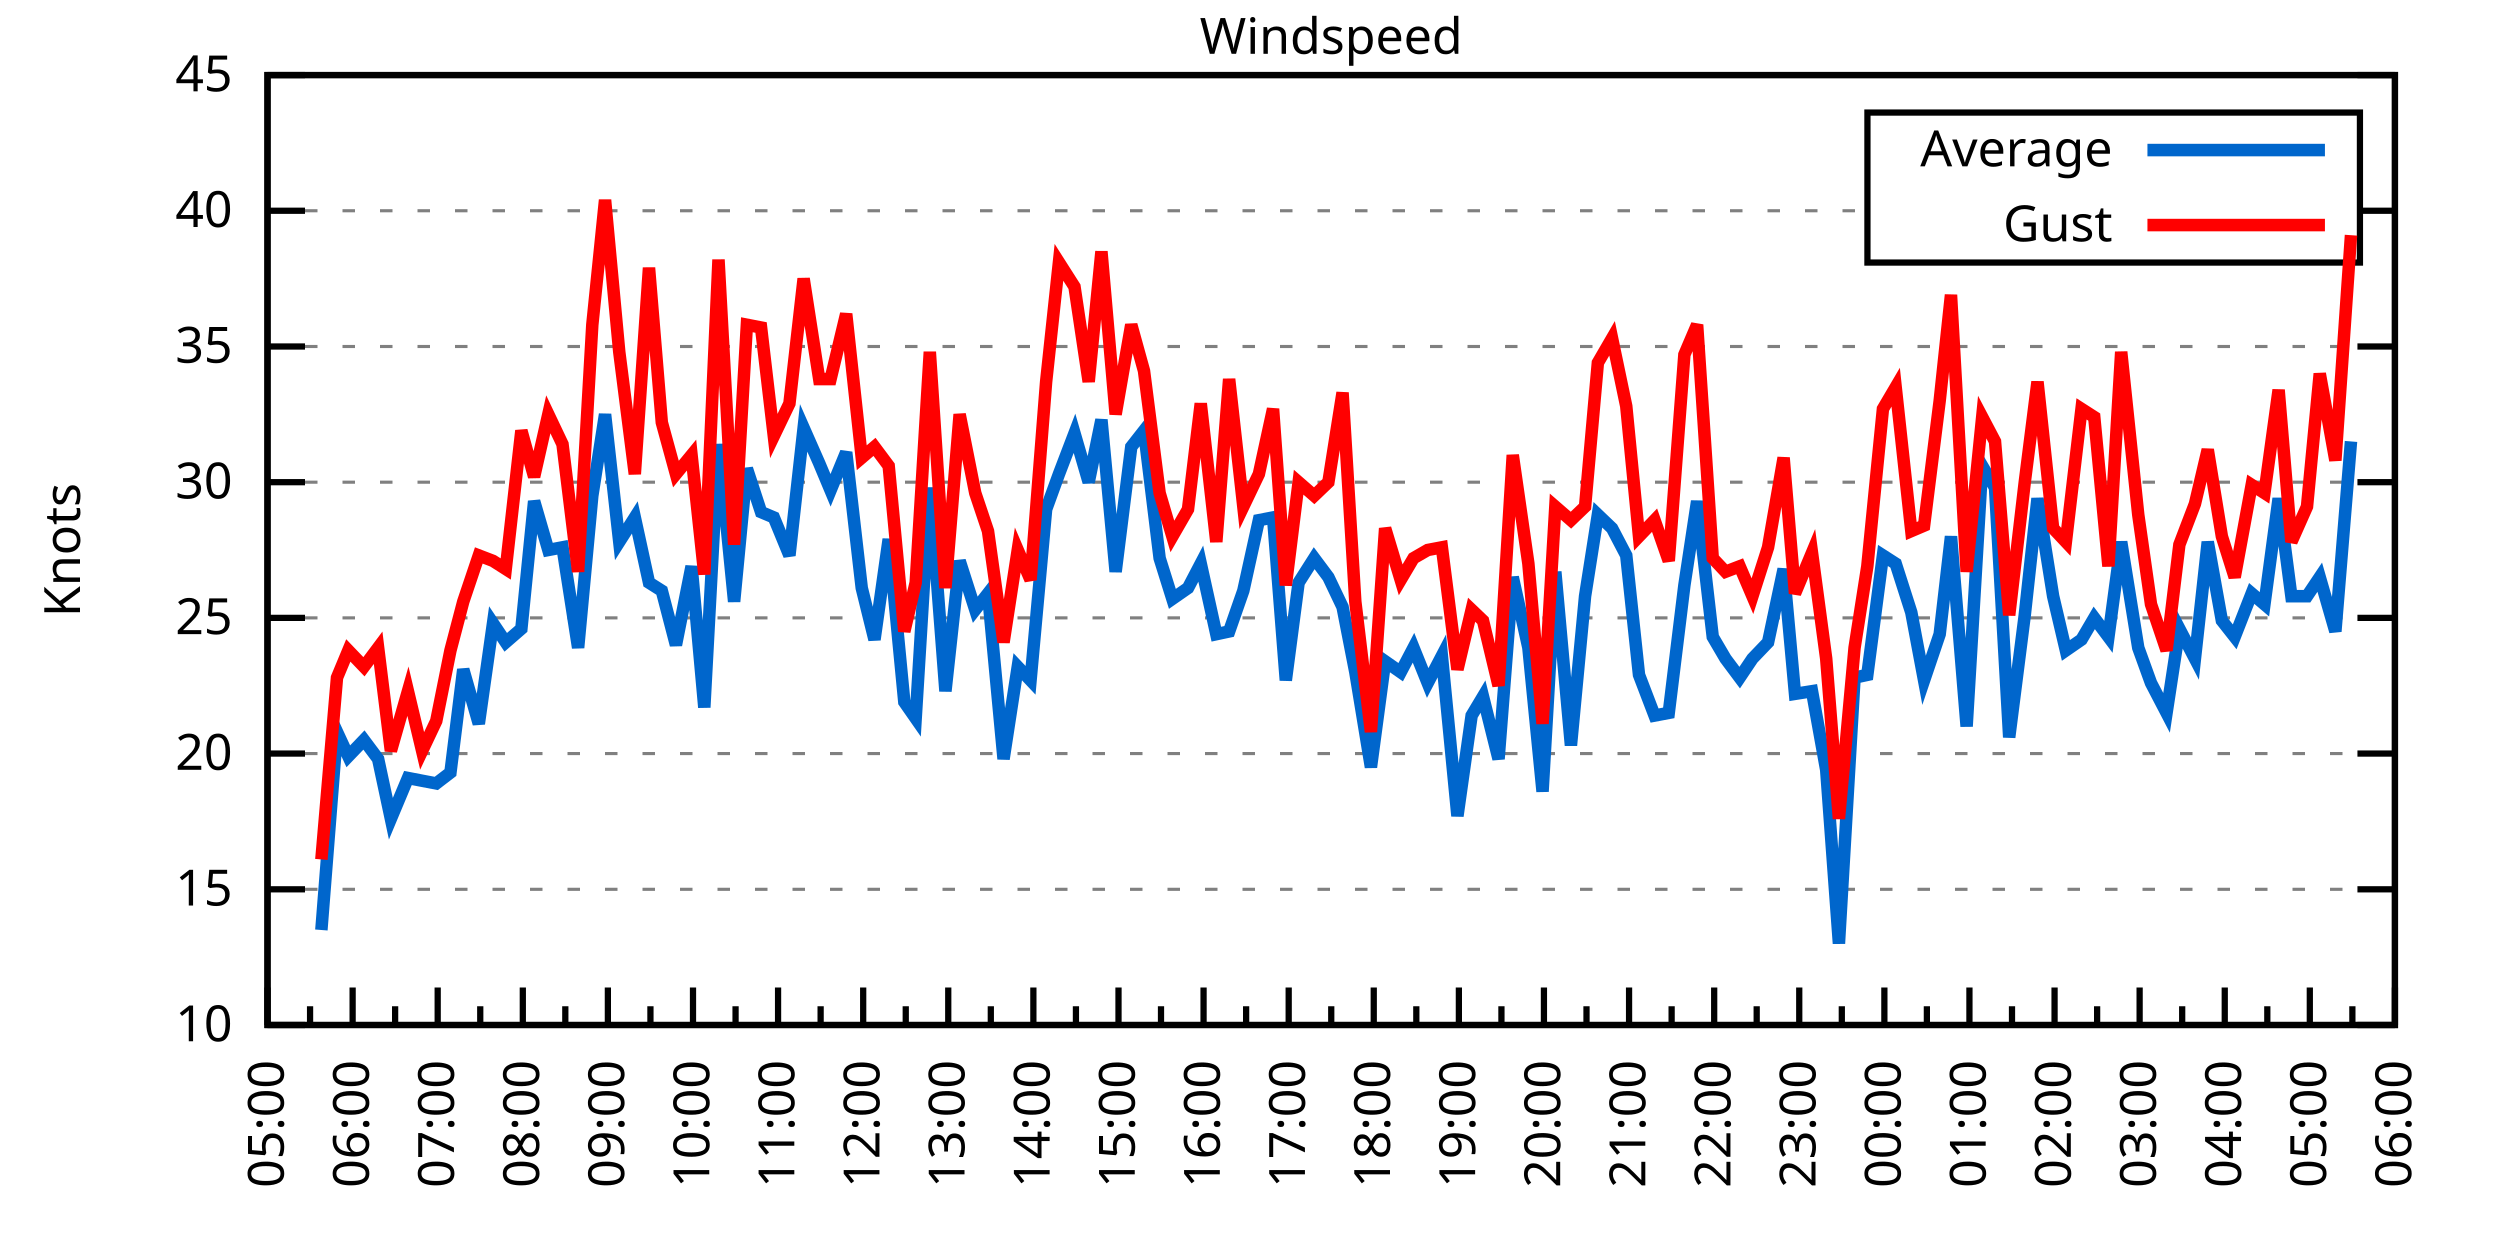
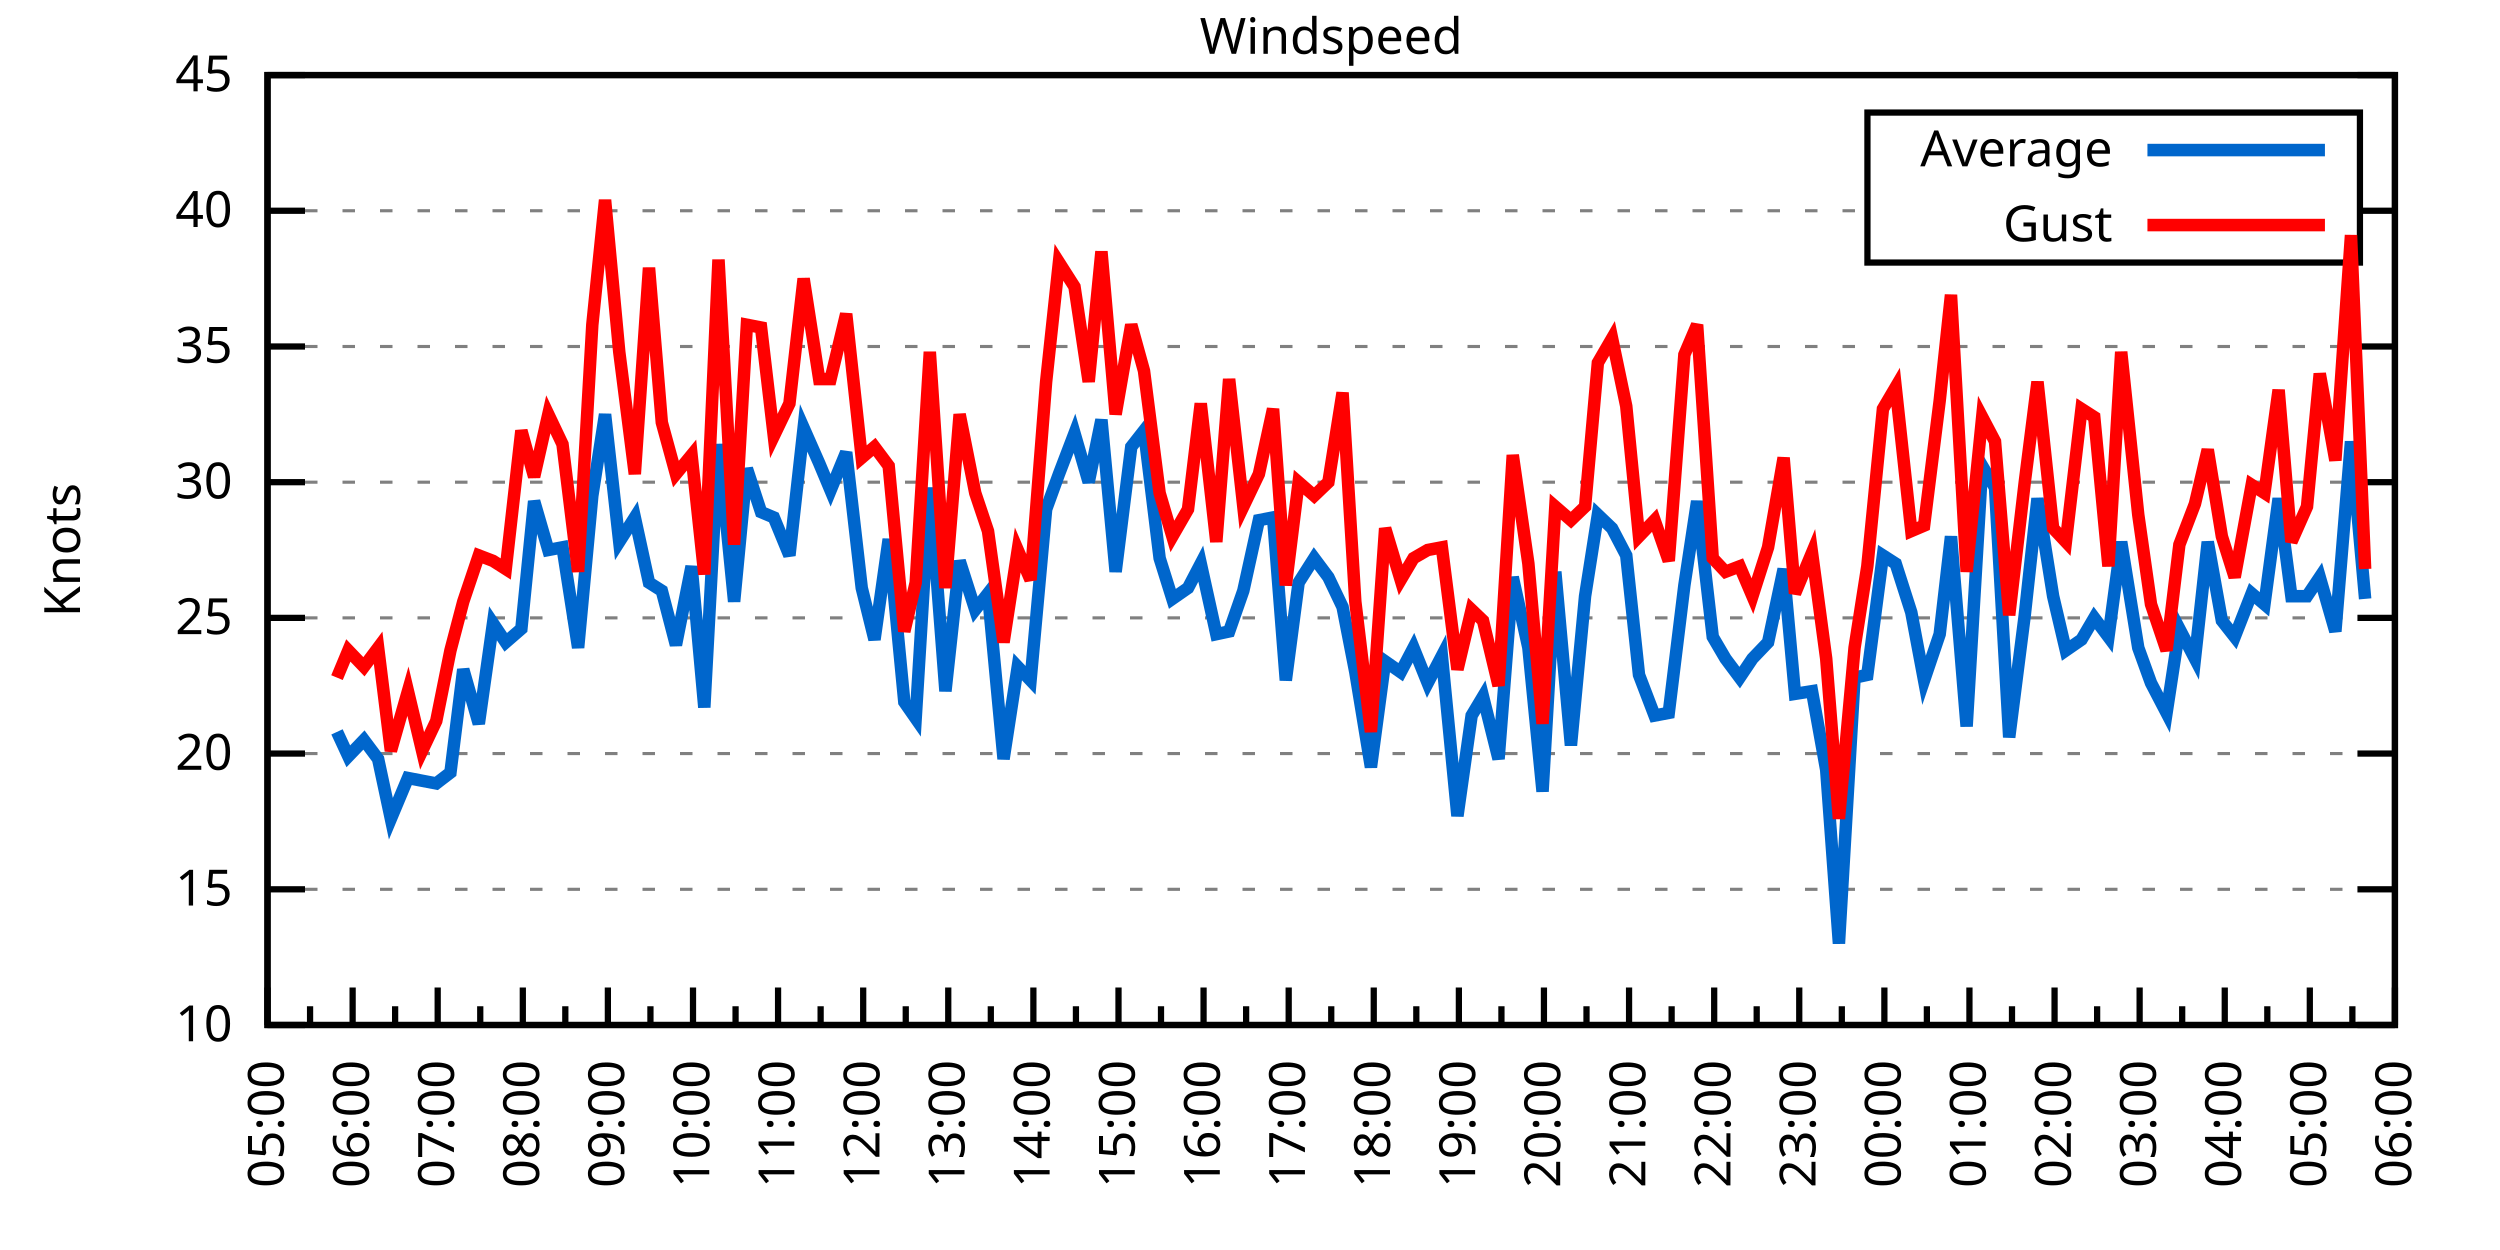
<svg xmlns="http://www.w3.org/2000/svg" xmlns:xlink="http://www.w3.org/1999/xlink" width="400" height="200" viewBox="0 0 400 200">
  <g id="gnuplot_canvas">
    <rect x="0" y="0" width="400" height="200" fill="none" />
    <defs>
      <circle id="gpDot" r="0.5" stroke-width="0.5" stroke="currentColor" />
      <path id="gpPt0" stroke-width="0.333" stroke="currentColor" d="M-1,0 h2 M0,-1 v2" />
      <path id="gpPt1" stroke-width="0.333" stroke="currentColor" d="M-1,-1 L1,1 M1,-1 L-1,1" />
      <path id="gpPt2" stroke-width="0.333" stroke="currentColor" d="M-1,0 L1,0 M0,-1 L0,1 M-1,-1 L1,1 M-1,1 L1,-1" />
      <rect id="gpPt3" stroke-width="0.333" stroke="currentColor" x="-1" y="-1" width="2" height="2" />
      <rect id="gpPt4" stroke-width="0.333" stroke="currentColor" fill="currentColor" x="-1" y="-1" width="2" height="2" />
      <circle id="gpPt5" stroke-width="0.333" stroke="currentColor" cx="0" cy="0" r="1" />
      <use xlink:href="#gpPt5" id="gpPt6" fill="currentColor" stroke="none" />
      <path id="gpPt7" stroke-width="0.333" stroke="currentColor" d="M0,-1.33 L-1.33,0.67 L1.33,0.67 z" />
      <use xlink:href="#gpPt7" id="gpPt8" fill="currentColor" stroke="none" />
      <use xlink:href="#gpPt7" id="gpPt9" stroke="currentColor" transform="rotate(180)" />
      <use xlink:href="#gpPt9" id="gpPt10" fill="currentColor" stroke="none" />
      <use xlink:href="#gpPt3" id="gpPt11" stroke="currentColor" transform="rotate(45)" />
      <use xlink:href="#gpPt11" id="gpPt12" fill="currentColor" stroke="none" />
      <path id="gpPt13" stroke-width="0.333" stroke="currentColor" d="M0,1.330 L1.265,0.411 L0.782,-1.067 L-0.782,-1.076 L-1.265,0.411 z" />
      <use xlink:href="#gpPt13" id="gpPt14" fill="currentColor" stroke="none" />
      <filter id="textbox" filterUnits="objectBoundingBox" x="0" y="0" height="1" width="1">
        <feFlood flood-color="white" flood-opacity="1" result="bgnd" />
        <feComposite in="SourceGraphic" in2="bgnd" operator="atop" />
      </filter>
      <filter id="greybox" filterUnits="objectBoundingBox" x="0" y="0" height="1" width="1">
        <feFlood flood-color="lightgrey" flood-opacity="1" result="grey" />
        <feComposite in="SourceGraphic" in2="grey" operator="atop" />
      </filter>
    </defs>
    <g fill="none" color="white" stroke="currentColor" stroke-width="1.00" stroke-linecap="butt" stroke-linejoin="miter">
</g>
    <g fill="none" color="black" stroke="currentColor" stroke-width="1.00" stroke-linecap="butt" stroke-linejoin="miter">
      <g stroke="none" shape-rendering="crispEdges">
        <polygon fill="rgb(255, 255, 255)" points="42.80,164.00 383.18,164.00 383.18,12.02 42.80,12.02 " />
      </g>
    </g>
    <g fill="none" color="black" stroke="currentColor" stroke-width="1.00" stroke-linecap="butt" stroke-linejoin="miter">
</g>
    <g fill="none" color="black" stroke="black" stroke-width="0.50" stroke-linecap="butt" stroke-linejoin="miter">
</g>
    <g fill="none" color="gray" stroke="currentColor" stroke-width="0.50" stroke-linecap="butt" stroke-linejoin="miter">
      <path stroke="gray" stroke-dasharray="2,4" class="gridline" d="M42.80,164.00 L383.19,164.00  " />
    </g>
    <g fill="none" color="gray" stroke="gray" stroke-width="1.00" stroke-linecap="butt" stroke-linejoin="miter">
</g>
    <g fill="none" color="black" stroke="currentColor" stroke-width="1.00" stroke-linecap="butt" stroke-linejoin="miter">
      <path stroke="black" d="M42.80,164.00 L48.80,164.00 M383.19,164.00 L377.19,164.00  " />
      <g transform="translate(37.20,166.60)" stroke="none" fill="black" font-family="Sans" font-size="8.00" text-anchor="end">
        <text>
          <tspan font-family="Sans"> 10</tspan>
        </text>
      </g>
    </g>
    <g fill="none" color="black" stroke="currentColor" stroke-width="1.00" stroke-linecap="butt" stroke-linejoin="miter">
</g>
    <g fill="none" color="black" stroke="black" stroke-width="0.50" stroke-linecap="butt" stroke-linejoin="miter">
</g>
    <g fill="none" color="gray" stroke="currentColor" stroke-width="0.50" stroke-linecap="butt" stroke-linejoin="miter">
      <path stroke="gray" stroke-dasharray="2,4" class="gridline" d="M42.80,142.29 L383.19,142.29  " />
    </g>
    <g fill="none" color="gray" stroke="gray" stroke-width="1.00" stroke-linecap="butt" stroke-linejoin="miter">
</g>
    <g fill="none" color="black" stroke="currentColor" stroke-width="1.00" stroke-linecap="butt" stroke-linejoin="miter">
      <path stroke="black" d="M42.80,142.29 L48.80,142.29 M383.19,142.29 L377.19,142.29  " />
      <g transform="translate(37.20,144.89)" stroke="none" fill="black" font-family="Sans" font-size="8.00" text-anchor="end">
        <text>
          <tspan font-family="Sans"> 15</tspan>
        </text>
      </g>
    </g>
    <g fill="none" color="black" stroke="currentColor" stroke-width="1.00" stroke-linecap="butt" stroke-linejoin="miter">
</g>
    <g fill="none" color="black" stroke="black" stroke-width="0.50" stroke-linecap="butt" stroke-linejoin="miter">
</g>
    <g fill="none" color="gray" stroke="currentColor" stroke-width="0.50" stroke-linecap="butt" stroke-linejoin="miter">
      <path stroke="gray" stroke-dasharray="2,4" class="gridline" d="M42.80,120.57 L383.19,120.57  " />
    </g>
    <g fill="none" color="gray" stroke="gray" stroke-width="1.00" stroke-linecap="butt" stroke-linejoin="miter">
</g>
    <g fill="none" color="black" stroke="currentColor" stroke-width="1.00" stroke-linecap="butt" stroke-linejoin="miter">
      <path stroke="black" d="M42.80,120.57 L48.80,120.57 M383.19,120.57 L377.19,120.57  " />
      <g transform="translate(37.20,123.17)" stroke="none" fill="black" font-family="Sans" font-size="8.00" text-anchor="end">
        <text>
          <tspan font-family="Sans"> 20</tspan>
        </text>
      </g>
    </g>
    <g fill="none" color="black" stroke="currentColor" stroke-width="1.00" stroke-linecap="butt" stroke-linejoin="miter">
</g>
    <g fill="none" color="black" stroke="black" stroke-width="0.50" stroke-linecap="butt" stroke-linejoin="miter">
</g>
    <g fill="none" color="gray" stroke="currentColor" stroke-width="0.50" stroke-linecap="butt" stroke-linejoin="miter">
      <path stroke="gray" stroke-dasharray="2,4" class="gridline" d="M42.80,98.86 L383.19,98.86  " />
    </g>
    <g fill="none" color="gray" stroke="gray" stroke-width="1.00" stroke-linecap="butt" stroke-linejoin="miter">
</g>
    <g fill="none" color="black" stroke="currentColor" stroke-width="1.00" stroke-linecap="butt" stroke-linejoin="miter">
      <path stroke="black" d="M42.80,98.86 L48.80,98.86 M383.19,98.86 L377.19,98.86  " />
      <g transform="translate(37.20,101.46)" stroke="none" fill="black" font-family="Sans" font-size="8.00" text-anchor="end">
        <text>
          <tspan font-family="Sans"> 25</tspan>
        </text>
      </g>
    </g>
    <g fill="none" color="black" stroke="currentColor" stroke-width="1.00" stroke-linecap="butt" stroke-linejoin="miter">
</g>
    <g fill="none" color="black" stroke="black" stroke-width="0.50" stroke-linecap="butt" stroke-linejoin="miter">
</g>
    <g fill="none" color="gray" stroke="currentColor" stroke-width="0.50" stroke-linecap="butt" stroke-linejoin="miter">
      <path stroke="gray" stroke-dasharray="2,4" class="gridline" d="M42.80,77.15 L383.19,77.15  " />
    </g>
    <g fill="none" color="gray" stroke="gray" stroke-width="1.00" stroke-linecap="butt" stroke-linejoin="miter">
</g>
    <g fill="none" color="black" stroke="currentColor" stroke-width="1.00" stroke-linecap="butt" stroke-linejoin="miter">
      <path stroke="black" d="M42.80,77.15 L48.80,77.15 M383.19,77.15 L377.19,77.15  " />
      <g transform="translate(37.20,79.75)" stroke="none" fill="black" font-family="Sans" font-size="8.00" text-anchor="end">
        <text>
          <tspan font-family="Sans"> 30</tspan>
        </text>
      </g>
    </g>
    <g fill="none" color="black" stroke="currentColor" stroke-width="1.00" stroke-linecap="butt" stroke-linejoin="miter">
</g>
    <g fill="none" color="black" stroke="black" stroke-width="0.50" stroke-linecap="butt" stroke-linejoin="miter">
</g>
    <g fill="none" color="gray" stroke="currentColor" stroke-width="0.50" stroke-linecap="butt" stroke-linejoin="miter">
      <path stroke="gray" stroke-dasharray="2,4" class="gridline" d="M42.80,55.44 L383.19,55.44  " />
    </g>
    <g fill="none" color="gray" stroke="gray" stroke-width="1.00" stroke-linecap="butt" stroke-linejoin="miter">
</g>
    <g fill="none" color="black" stroke="currentColor" stroke-width="1.00" stroke-linecap="butt" stroke-linejoin="miter">
      <path stroke="black" d="M42.80,55.44 L48.80,55.44 M383.19,55.44 L377.19,55.44  " />
      <g transform="translate(37.20,58.04)" stroke="none" fill="black" font-family="Sans" font-size="8.00" text-anchor="end">
        <text>
          <tspan font-family="Sans"> 35</tspan>
        </text>
      </g>
    </g>
    <g fill="none" color="black" stroke="currentColor" stroke-width="1.00" stroke-linecap="butt" stroke-linejoin="miter">
</g>
    <g fill="none" color="black" stroke="black" stroke-width="0.50" stroke-linecap="butt" stroke-linejoin="miter">
</g>
    <g fill="none" color="gray" stroke="currentColor" stroke-width="0.50" stroke-linecap="butt" stroke-linejoin="miter">
      <path stroke="gray" stroke-dasharray="2,4" class="gridline" d="M42.80,33.72 L298.79,33.72 M377.59,33.72 L383.19,33.72  " />
    </g>
    <g fill="none" color="gray" stroke="gray" stroke-width="1.00" stroke-linecap="butt" stroke-linejoin="miter">
</g>
    <g fill="none" color="black" stroke="currentColor" stroke-width="1.00" stroke-linecap="butt" stroke-linejoin="miter">
      <path stroke="black" d="M42.80,33.72 L48.80,33.72 M383.19,33.72 L377.19,33.72  " />
      <g transform="translate(37.20,36.32)" stroke="none" fill="black" font-family="Sans" font-size="8.00" text-anchor="end">
        <text>
          <tspan font-family="Sans"> 40</tspan>
        </text>
      </g>
    </g>
    <g fill="none" color="black" stroke="currentColor" stroke-width="1.00" stroke-linecap="butt" stroke-linejoin="miter">
</g>
    <g fill="none" color="black" stroke="black" stroke-width="0.50" stroke-linecap="butt" stroke-linejoin="miter">
</g>
    <g fill="none" color="gray" stroke="currentColor" stroke-width="0.50" stroke-linecap="butt" stroke-linejoin="miter">
      <path stroke="gray" stroke-dasharray="2,4" class="gridline" d="M42.80,12.01 L383.19,12.01  " />
    </g>
    <g fill="none" color="gray" stroke="gray" stroke-width="1.00" stroke-linecap="butt" stroke-linejoin="miter">
</g>
    <g fill="none" color="black" stroke="currentColor" stroke-width="1.00" stroke-linecap="butt" stroke-linejoin="miter">
      <path stroke="black" d="M42.80,12.01 L48.80,12.01 M383.19,12.01 L377.19,12.01  " />
      <g transform="translate(37.20,14.61)" stroke="none" fill="black" font-family="Sans" font-size="8.00" text-anchor="end">
        <text>
          <tspan font-family="Sans"> 45</tspan>
        </text>
      </g>
    </g>
    <g fill="none" color="black" stroke="currentColor" stroke-width="1.00" stroke-linecap="butt" stroke-linejoin="miter">
      <path stroke="black" d="M42.80,164.00 L42.80,158.00  " />
      <g transform="translate(45.40,169.60) rotate(270)" stroke="none" fill="black" font-family="Sans" font-size="8.00" text-anchor="end">
        <text>
          <tspan font-family="Sans">05:00</tspan>
        </text>
      </g>
    </g>
    <g fill="none" color="black" stroke="currentColor" stroke-width="1.00" stroke-linecap="butt" stroke-linejoin="miter">
      <path stroke="black" d="M49.61,164.00 L49.61,161.00 M56.42,164.00 L56.42,158.00  " />
      <g transform="translate(59.02,169.60) rotate(270)" stroke="none" fill="black" font-family="Sans" font-size="8.00" text-anchor="end">
        <text>
          <tspan font-family="Sans">06:00</tspan>
        </text>
      </g>
    </g>
    <g fill="none" color="black" stroke="currentColor" stroke-width="1.00" stroke-linecap="butt" stroke-linejoin="miter">
      <path stroke="black" d="M63.22,164.00 L63.22,161.00 M70.03,164.00 L70.03,158.00  " />
      <g transform="translate(72.63,169.60) rotate(270)" stroke="none" fill="black" font-family="Sans" font-size="8.00" text-anchor="end">
        <text>
          <tspan font-family="Sans">07:00</tspan>
        </text>
      </g>
    </g>
    <g fill="none" color="black" stroke="currentColor" stroke-width="1.00" stroke-linecap="butt" stroke-linejoin="miter">
      <path stroke="black" d="M76.84,164.00 L76.84,161.00 M83.65,164.00 L83.65,158.00  " />
      <g transform="translate(86.25,169.60) rotate(270)" stroke="none" fill="black" font-family="Sans" font-size="8.00" text-anchor="end">
        <text>
          <tspan font-family="Sans">08:00</tspan>
        </text>
      </g>
    </g>
    <g fill="none" color="black" stroke="currentColor" stroke-width="1.00" stroke-linecap="butt" stroke-linejoin="miter">
      <path stroke="black" d="M90.45,164.00 L90.45,161.00 M97.26,164.00 L97.26,158.00  " />
      <g transform="translate(99.86,169.60) rotate(270)" stroke="none" fill="black" font-family="Sans" font-size="8.00" text-anchor="end">
        <text>
          <tspan font-family="Sans">09:00</tspan>
        </text>
      </g>
    </g>
    <g fill="none" color="black" stroke="currentColor" stroke-width="1.00" stroke-linecap="butt" stroke-linejoin="miter">
      <path stroke="black" d="M104.07,164.00 L104.07,161.00 M110.88,164.00 L110.88,158.00  " />
      <g transform="translate(113.48,169.60) rotate(270)" stroke="none" fill="black" font-family="Sans" font-size="8.00" text-anchor="end">
        <text>
          <tspan font-family="Sans">10:00</tspan>
        </text>
      </g>
    </g>
    <g fill="none" color="black" stroke="currentColor" stroke-width="1.00" stroke-linecap="butt" stroke-linejoin="miter">
      <path stroke="black" d="M117.69,164.00 L117.69,161.00 M124.49,164.00 L124.49,158.00  " />
      <g transform="translate(127.09,169.60) rotate(270)" stroke="none" fill="black" font-family="Sans" font-size="8.00" text-anchor="end">
        <text>
          <tspan font-family="Sans">11:00</tspan>
        </text>
      </g>
    </g>
    <g fill="none" color="black" stroke="currentColor" stroke-width="1.00" stroke-linecap="butt" stroke-linejoin="miter">
      <path stroke="black" d="M131.30,164.00 L131.30,161.00 M138.11,164.00 L138.11,158.00  " />
      <g transform="translate(140.71,169.60) rotate(270)" stroke="none" fill="black" font-family="Sans" font-size="8.00" text-anchor="end">
        <text>
          <tspan font-family="Sans">12:00</tspan>
        </text>
      </g>
    </g>
    <g fill="none" color="black" stroke="currentColor" stroke-width="1.00" stroke-linecap="butt" stroke-linejoin="miter">
      <path stroke="black" d="M144.92,164.00 L144.92,161.00 M151.72,164.00 L151.72,158.00  " />
      <g transform="translate(154.32,169.60) rotate(270)" stroke="none" fill="black" font-family="Sans" font-size="8.00" text-anchor="end">
        <text>
          <tspan font-family="Sans">13:00</tspan>
        </text>
      </g>
    </g>
    <g fill="none" color="black" stroke="currentColor" stroke-width="1.00" stroke-linecap="butt" stroke-linejoin="miter">
      <path stroke="black" d="M158.53,164.00 L158.53,161.00 M165.34,164.00 L165.34,158.00  " />
      <g transform="translate(167.94,169.60) rotate(270)" stroke="none" fill="black" font-family="Sans" font-size="8.00" text-anchor="end">
        <text>
          <tspan font-family="Sans">14:00</tspan>
        </text>
      </g>
    </g>
    <g fill="none" color="black" stroke="currentColor" stroke-width="1.00" stroke-linecap="butt" stroke-linejoin="miter">
      <path stroke="black" d="M172.15,164.00 L172.15,161.00 M178.96,164.00 L178.96,158.00  " />
      <g transform="translate(181.56,169.60) rotate(270)" stroke="none" fill="black" font-family="Sans" font-size="8.00" text-anchor="end">
        <text>
          <tspan font-family="Sans">15:00</tspan>
        </text>
      </g>
    </g>
    <g fill="none" color="black" stroke="currentColor" stroke-width="1.00" stroke-linecap="butt" stroke-linejoin="miter">
      <path stroke="black" d="M185.76,164.00 L185.76,161.00 M192.57,164.00 L192.57,158.00  " />
      <g transform="translate(195.17,169.60) rotate(270)" stroke="none" fill="black" font-family="Sans" font-size="8.00" text-anchor="end">
        <text>
          <tspan font-family="Sans">16:00</tspan>
        </text>
      </g>
    </g>
    <g fill="none" color="black" stroke="currentColor" stroke-width="1.00" stroke-linecap="butt" stroke-linejoin="miter">
      <path stroke="black" d="M199.38,164.00 L199.38,161.00 M206.19,164.00 L206.19,158.00  " />
      <g transform="translate(208.79,169.60) rotate(270)" stroke="none" fill="black" font-family="Sans" font-size="8.00" text-anchor="end">
        <text>
          <tspan font-family="Sans">17:00</tspan>
        </text>
      </g>
    </g>
    <g fill="none" color="black" stroke="currentColor" stroke-width="1.00" stroke-linecap="butt" stroke-linejoin="miter">
      <path stroke="black" d="M213.00,164.00 L213.00,161.00 M219.80,164.00 L219.80,158.00  " />
      <g transform="translate(222.40,169.60) rotate(270)" stroke="none" fill="black" font-family="Sans" font-size="8.00" text-anchor="end">
        <text>
          <tspan font-family="Sans">18:00</tspan>
        </text>
      </g>
    </g>
    <g fill="none" color="black" stroke="currentColor" stroke-width="1.00" stroke-linecap="butt" stroke-linejoin="miter">
      <path stroke="black" d="M226.61,164.00 L226.61,161.00 M233.42,164.00 L233.42,158.00  " />
      <g transform="translate(236.02,169.60) rotate(270)" stroke="none" fill="black" font-family="Sans" font-size="8.00" text-anchor="end">
        <text>
          <tspan font-family="Sans">19:00</tspan>
        </text>
      </g>
    </g>
    <g fill="none" color="black" stroke="currentColor" stroke-width="1.00" stroke-linecap="butt" stroke-linejoin="miter">
      <path stroke="black" d="M240.23,164.00 L240.23,161.00 M247.03,164.00 L247.03,158.00  " />
      <g transform="translate(249.63,169.60) rotate(270)" stroke="none" fill="black" font-family="Sans" font-size="8.00" text-anchor="end">
        <text>
          <tspan font-family="Sans">20:00</tspan>
        </text>
      </g>
    </g>
    <g fill="none" color="black" stroke="currentColor" stroke-width="1.00" stroke-linecap="butt" stroke-linejoin="miter">
      <path stroke="black" d="M253.84,164.00 L253.84,161.00 M260.65,164.00 L260.65,158.00  " />
      <g transform="translate(263.25,169.60) rotate(270)" stroke="none" fill="black" font-family="Sans" font-size="8.00" text-anchor="end">
        <text>
          <tspan font-family="Sans">21:00</tspan>
        </text>
      </g>
    </g>
    <g fill="none" color="black" stroke="currentColor" stroke-width="1.00" stroke-linecap="butt" stroke-linejoin="miter">
      <path stroke="black" d="M267.46,164.00 L267.46,161.00 M274.27,164.00 L274.27,158.00  " />
      <g transform="translate(276.87,169.60) rotate(270)" stroke="none" fill="black" font-family="Sans" font-size="8.00" text-anchor="end">
        <text>
          <tspan font-family="Sans">22:00</tspan>
        </text>
      </g>
    </g>
    <g fill="none" color="black" stroke="currentColor" stroke-width="1.00" stroke-linecap="butt" stroke-linejoin="miter">
      <path stroke="black" d="M281.07,164.00 L281.07,161.00 M287.88,164.00 L287.88,158.00  " />
      <g transform="translate(290.48,169.60) rotate(270)" stroke="none" fill="black" font-family="Sans" font-size="8.00" text-anchor="end">
        <text>
          <tspan font-family="Sans">23:00</tspan>
        </text>
      </g>
    </g>
    <g fill="none" color="black" stroke="currentColor" stroke-width="1.00" stroke-linecap="butt" stroke-linejoin="miter">
      <path stroke="black" d="M294.69,164.00 L294.69,161.00 M301.50,164.00 L301.50,158.00  " />
      <g transform="translate(304.10,169.60) rotate(270)" stroke="none" fill="black" font-family="Sans" font-size="8.00" text-anchor="end">
        <text>
          <tspan font-family="Sans">00:00</tspan>
        </text>
      </g>
    </g>
    <g fill="none" color="black" stroke="currentColor" stroke-width="1.00" stroke-linecap="butt" stroke-linejoin="miter">
      <path stroke="black" d="M308.30,164.00 L308.30,161.00 M315.11,164.00 L315.11,158.00  " />
      <g transform="translate(317.71,169.60) rotate(270)" stroke="none" fill="black" font-family="Sans" font-size="8.00" text-anchor="end">
        <text>
          <tspan font-family="Sans">01:00</tspan>
        </text>
      </g>
    </g>
    <g fill="none" color="black" stroke="currentColor" stroke-width="1.00" stroke-linecap="butt" stroke-linejoin="miter">
      <path stroke="black" d="M321.92,164.00 L321.92,161.00 M328.73,164.00 L328.73,158.00  " />
      <g transform="translate(331.33,169.60) rotate(270)" stroke="none" fill="black" font-family="Sans" font-size="8.00" text-anchor="end">
        <text>
          <tspan font-family="Sans">02:00</tspan>
        </text>
      </g>
    </g>
    <g fill="none" color="black" stroke="currentColor" stroke-width="1.00" stroke-linecap="butt" stroke-linejoin="miter">
      <path stroke="black" d="M335.54,164.00 L335.54,161.00 M342.34,164.00 L342.34,158.00  " />
      <g transform="translate(344.94,169.60) rotate(270)" stroke="none" fill="black" font-family="Sans" font-size="8.00" text-anchor="end">
        <text>
          <tspan font-family="Sans">03:00</tspan>
        </text>
      </g>
    </g>
    <g fill="none" color="black" stroke="currentColor" stroke-width="1.00" stroke-linecap="butt" stroke-linejoin="miter">
      <path stroke="black" d="M349.15,164.00 L349.15,161.00 M355.96,164.00 L355.96,158.00  " />
      <g transform="translate(358.56,169.60) rotate(270)" stroke="none" fill="black" font-family="Sans" font-size="8.00" text-anchor="end">
        <text>
          <tspan font-family="Sans">04:00</tspan>
        </text>
      </g>
    </g>
    <g fill="none" color="black" stroke="currentColor" stroke-width="1.00" stroke-linecap="butt" stroke-linejoin="miter">
      <path stroke="black" d="M362.77,164.00 L362.77,161.00 M369.57,164.00 L369.57,158.00  " />
      <g transform="translate(372.17,169.60) rotate(270)" stroke="none" fill="black" font-family="Sans" font-size="8.00" text-anchor="end">
        <text>
          <tspan font-family="Sans">05:00</tspan>
        </text>
      </g>
    </g>
    <g fill="none" color="black" stroke="currentColor" stroke-width="1.00" stroke-linecap="butt" stroke-linejoin="miter">
      <path stroke="black" d="M376.38,164.00 L376.38,161.00 M383.19,164.00 L383.19,158.00  " />
      <g transform="translate(385.79,169.60) rotate(270)" stroke="none" fill="black" font-family="Sans" font-size="8.00" text-anchor="end">
        <text>
          <tspan font-family="Sans">06:00</tspan>
        </text>
      </g>
    </g>
    <g fill="none" color="black" stroke="currentColor" stroke-width="1.00" stroke-linecap="butt" stroke-linejoin="miter">
</g>
    <g fill="none" color="black" stroke="currentColor" stroke-width="1.00" stroke-linecap="butt" stroke-linejoin="miter">
      <path stroke="black" d="M42.80,12.01 L42.80,164.00 L383.19,164.00 L383.19,12.01 L42.80,12.01 Z  " />
    </g>
    <g fill="none" color="black" stroke="currentColor" stroke-width="1.00" stroke-linecap="butt" stroke-linejoin="miter">
      <g transform="translate(12.80,88.01) rotate(270)" stroke="none" fill="black" font-family="Sans" font-size="8.00" text-anchor="middle">
        <text>
          <tspan font-family="Sans">Knots</tspan>
        </text>
      </g>
    </g>
    <g fill="none" color="black" stroke="currentColor" stroke-width="1.00" stroke-linecap="butt" stroke-linejoin="miter">
</g>
    <g fill="none" color="black" stroke="currentColor" stroke-width="1.00" stroke-linecap="butt" stroke-linejoin="miter">
      <path stroke="black" d="M298.79,42.01 L298.79,18.01 L377.59,18.01 L377.59,42.01 L298.79,42.01 Z  " />
    </g>
    <g id="Windspeed_plot_1">
      <g fill="none" color="white" stroke="black" stroke-width="2.00" stroke-linecap="butt" stroke-linejoin="miter">
</g>
      <g fill="none" color="black" stroke="currentColor" stroke-width="2.00" stroke-linecap="butt" stroke-linejoin="miter">
        <g transform="translate(337.99,26.61)" stroke="none" fill="black" font-family="Sans" font-size="8.00" text-anchor="end">
          <text>
            <tspan font-family="Sans">Average</tspan>
          </text>
        </g>
      </g>
      <g fill="none" color="black" stroke="currentColor" stroke-width="2.00" stroke-linecap="butt" stroke-linejoin="miter">
-         <path stroke="rgb(  0, 102, 204)" d="M343.59,24.01 L371.99,24.01 M51.42,148.80 L53.92,117.10 L55.73,121.01 L58.23,118.40 L60.50,121.44 L62.54,131.00   L65.27,124.48 L67.54,124.92 L69.80,125.35 L72.07,123.61 L74.12,107.11 L76.61,115.80 L78.88,99.73 L80.92,102.77   L83.42,100.60 L85.46,80.19 L87.73,88.00 L90.00,87.57 L92.50,103.64 L94.77,79.32 L96.81,66.29 L99.08,86.70   L101.57,82.79 L103.84,93.22 L105.89,94.52 L108.15,103.20 L110.65,90.61 L112.69,113.19 L114.96,71.07 L117.46,96.26   L119.50,74.98 L121.77,81.93 L123.81,82.79 L126.31,88.87 L128.58,68.46 L131.07,74.11 L132.89,78.45 L135.39,72.37   L137.88,94.08 L139.92,102.34 L142.19,86.27 L144.69,112.32 L146.51,114.93 L148.77,78.02 L151.27,110.59 L153.54,89.74   L156.04,97.56 L158.08,94.95 L160.57,121.44 L162.84,106.68 L164.89,108.85 L167.38,81.49 L169.43,75.85 L171.92,69.33   L174.19,77.15 L176.23,67.16 L178.50,91.48 L181.00,71.50 L183.04,68.90 L185.54,89.31 L187.58,95.82 L190.08,94.08   L192.12,90.18 L194.61,101.47 L196.66,101.03 L198.93,94.52 L201.42,83.23 L203.69,82.79 L205.73,108.85 L207.78,93.22   L210.27,89.31 L212.54,92.35 L214.81,97.12 L216.85,107.55 L219.35,122.75 L221.62,105.81 L224.11,107.55 L226.16,103.64   L228.43,109.28 L230.70,104.94 L233.19,130.56 L235.46,114.49 L237.28,111.45 L239.77,121.44 L242.04,92.35 L244.54,103.64   L246.81,126.65 L248.85,91.48 L251.35,119.27 L253.61,95.39 L255.66,82.36 L257.93,84.53 L260.20,88.87 L262.24,107.98   L264.73,114.49 L267.00,114.06 L269.50,93.65 L271.54,80.19 L274.04,101.90 L276.08,105.38 L278.35,108.42 L280.39,105.38   L282.89,102.77 L285.38,91.04 L287.20,111.02 L289.92,110.59 L292.19,123.18 L294.23,150.97 L296.73,108.42 L298.77,107.98   L301.27,88.87 L303.31,90.18 L305.81,97.99 L307.85,108.85 L310.35,101.47 L312.16,85.83 L314.66,116.23 L317.15,74.54   L319.20,78.02 L321.47,117.97 L323.96,98.43 L326.00,79.75 L328.50,95.39 L330.54,104.07 L333.04,102.34 L335.08,98.86   L337.35,101.90 L339.39,86.70 L342.12,103.64 L344.16,109.28 L346.65,114.06 L348.70,100.60 L351.19,105.38 L353.24,86.70   L355.50,99.30 L357.55,101.90 L360.27,94.95 L362.31,96.69 L364.58,79.75 L366.62,95.39 L369.12,95.39 L371.16,92.35   L373.66,101.03 L376.16,70.63  " />
+         <path stroke="rgb(  0, 102, 204)" d="M343.59,24.01 L371.99,24.01 M53.92,117.10 L55.73,121.01 L58.23,118.40 L60.50,121.44 L62.54,131.00 L65.27,124.48   L67.54,124.92 L69.80,125.35 L72.07,123.61 L74.12,107.11 L76.61,115.80 L78.88,99.73 L80.92,102.77 L83.42,100.60   L85.46,80.19 L87.73,88.00 L90.00,87.57 L92.50,103.64 L94.77,79.32 L96.81,66.29 L99.08,86.70 L101.57,82.79   L103.84,93.22 L105.89,94.52 L108.15,103.20 L110.65,90.61 L112.69,113.19 L114.96,71.07 L117.46,96.26 L119.50,74.98   L121.77,81.93 L123.81,82.79 L126.31,88.87 L128.58,68.46 L131.07,74.11 L132.89,78.45 L135.39,72.37 L137.88,94.08   L139.92,102.34 L142.19,86.27 L144.69,112.32 L146.51,114.93 L148.77,78.02 L151.27,110.59 L153.54,89.74 L156.04,97.56   L158.08,94.95 L160.57,121.44 L162.84,106.68 L164.89,108.85 L167.38,81.49 L169.43,75.85 L171.92,69.33 L174.19,77.15   L176.23,67.16 L178.50,91.48 L181.00,71.50 L183.04,68.90 L185.54,89.31 L187.58,95.82 L190.08,94.08 L192.12,90.18   L194.61,101.47 L196.66,101.03 L198.93,94.52 L201.42,83.23 L203.69,82.79 L205.73,108.85 L207.78,93.22 L210.27,89.31   L212.54,92.35 L214.81,97.12 L216.85,107.55 L219.35,122.75 L221.62,105.81 L224.11,107.55 L226.16,103.64 L228.43,109.28   L230.70,104.94 L233.19,130.56 L235.46,114.49 L237.28,111.45 L239.77,121.44 L242.04,92.35 L244.54,103.64 L246.81,126.65   L248.85,91.48 L251.35,119.27 L253.61,95.39 L255.66,82.36 L257.93,84.53 L260.20,88.87 L262.24,107.98 L264.73,114.49   L267.00,114.06 L269.50,93.65 L271.54,80.19 L274.04,101.90 L276.08,105.38 L278.35,108.42 L280.39,105.38 L282.89,102.77   L285.38,91.04 L287.20,111.02 L289.92,110.59 L292.19,123.18 L294.23,150.97 L296.73,108.42 L298.77,107.98 L301.27,88.87   L303.31,90.18 L305.81,97.99 L307.85,108.85 L310.35,101.47 L312.16,85.83 L314.66,116.23 L317.15,74.54 L319.20,78.02   L321.47,117.97 L323.96,98.43 L326.00,79.75 L328.50,95.39 L330.54,104.07 L333.04,102.34 L335.08,98.86 L337.35,101.90   L339.39,86.70 L342.12,103.64 L344.16,109.28 L346.65,114.06 L348.70,100.60 L351.19,105.38 L353.24,86.70 L355.50,99.30   L357.55,101.90 L360.27,94.95 L362.31,96.69 L364.58,79.75 L366.62,95.39 L369.12,95.39 L371.16,92.35 L373.66,101.03   L376.16,70.63 L378.42,95.82  " />
      </g>
    </g>
    <g id="Windspeed_plot_2">
      <g fill="none" color="black" stroke="currentColor" stroke-width="2.00" stroke-linecap="butt" stroke-linejoin="miter">
        <g transform="translate(337.99,38.61)" stroke="none" fill="black" font-family="Sans" font-size="8.00" text-anchor="end">
          <text>
            <tspan font-family="Sans">Gust</tspan>
          </text>
        </g>
      </g>
      <g fill="none" color="black" stroke="currentColor" stroke-width="2.00" stroke-linecap="butt" stroke-linejoin="miter">
-         <path stroke="rgb(255,   0,   0)" d="M343.59,36.01 L371.99,36.01 M51.42,137.51 L53.92,108.42 L55.73,104.07 L58.23,106.68 L60.50,103.64 L62.54,120.14   L65.27,110.59 L67.54,120.14 L69.80,115.36 L72.07,104.07 L74.12,96.26 L76.61,88.87 L78.88,89.74 L80.92,91.04   L83.42,68.90 L85.46,76.28 L87.73,66.29 L90.00,71.07 L92.50,91.48 L94.77,51.96 L96.81,31.99 L99.08,56.30   L101.57,75.85 L103.84,42.84 L105.89,67.59 L108.15,75.85 L110.65,72.81 L112.69,91.91 L114.96,41.54 L117.46,87.14   L119.50,51.96 L121.77,52.40 L123.81,69.77 L126.31,64.56 L128.58,44.58 L131.07,60.65 L132.89,60.65 L135.39,50.22   L137.88,73.24 L139.92,71.50 L142.19,74.54 L144.69,101.03 L146.51,93.22 L148.77,56.30 L151.27,94.08 L153.54,66.29   L156.04,78.89 L158.08,84.97 L160.57,102.77 L162.84,88.00 L164.89,92.78 L167.38,61.08 L169.43,41.97 L171.92,45.88   L174.19,61.08 L176.23,40.24 L178.50,66.29 L181.00,51.96 L183.04,59.34 L185.54,78.89 L187.58,85.83 L190.08,81.49   L192.12,64.56 L194.61,86.70 L196.66,60.65 L198.93,81.06 L201.42,75.85 L203.69,65.42 L205.73,93.65 L207.78,77.15   L210.27,79.32 L212.54,77.15 L214.81,62.82 L216.85,96.26 L219.35,117.10 L221.62,84.53 L224.11,92.78 L226.16,89.31   L228.43,88.00 L230.70,87.57 L233.19,107.11 L235.46,97.56 L237.28,99.30 L239.77,109.72 L242.04,72.81 L244.54,90.18   L246.81,115.80 L248.85,81.06 L251.35,83.23 L253.61,81.06 L255.66,58.04 L257.93,54.13 L260.20,64.99 L262.24,85.83   L264.73,83.23 L267.00,89.74 L269.50,56.74 L271.54,51.96 L274.04,89.31 L276.08,91.48 L278.35,90.61 L280.39,95.39   L282.89,87.57 L285.38,73.24 L287.20,94.95 L289.92,88.44 L292.19,105.38 L294.23,131.00 L296.73,103.64 L298.77,90.61   L301.27,65.42 L303.31,61.95 L305.81,84.97 L307.85,84.10 L310.35,64.12 L312.16,47.18 L314.66,91.48 L317.15,66.73   L319.20,70.63 L321.47,98.43 L323.96,77.15 L326.00,61.08 L328.50,84.53 L330.54,86.70 L333.04,65.42 L335.08,66.73   L337.35,90.61 L339.39,56.30 L342.12,82.36 L344.16,96.69 L346.65,104.07 L348.70,87.14 L351.19,80.62 L353.24,71.94   L355.50,85.83 L357.55,92.35 L360.27,77.58 L362.31,78.89 L364.58,62.38 L366.62,86.70 L369.12,81.06 L371.16,59.78   L373.66,73.67 L376.16,37.63  " />
+         <path stroke="rgb(255,   0,   0)" d="M343.59,36.01 L371.99,36.01 M53.92,108.42 L55.73,104.07 L58.23,106.68 L60.50,103.64 L62.54,120.14 L65.27,110.59   L67.54,120.14 L69.80,115.36 L72.07,104.07 L74.12,96.26 L76.61,88.87 L78.88,89.74 L80.92,91.04 L83.42,68.90   L85.46,76.28 L87.73,66.29 L90.00,71.07 L92.50,91.48 L94.77,51.96 L96.81,31.99 L99.08,56.30 L101.57,75.85   L103.84,42.84 L105.89,67.59 L108.15,75.85 L110.65,72.81 L112.69,91.91 L114.96,41.54 L117.46,87.14 L119.50,51.96   L121.77,52.40 L123.81,69.77 L126.31,64.56 L128.58,44.58 L131.07,60.65 L132.89,60.65 L135.39,50.22 L137.88,73.24   L139.92,71.50 L142.19,74.54 L144.69,101.03 L146.51,93.22 L148.77,56.30 L151.27,94.08 L153.54,66.29 L156.04,78.89   L158.08,84.97 L160.57,102.77 L162.84,88.00 L164.89,92.78 L167.38,61.08 L169.43,41.97 L171.92,45.88 L174.19,61.08   L176.23,40.24 L178.50,66.29 L181.00,51.96 L183.04,59.34 L185.54,78.89 L187.58,85.83 L190.08,81.49 L192.12,64.56   L194.61,86.70 L196.66,60.65 L198.93,81.06 L201.42,75.85 L203.69,65.42 L205.73,93.65 L207.78,77.15 L210.27,79.32   L212.54,77.15 L214.81,62.82 L216.85,96.26 L219.35,117.10 L221.62,84.53 L224.11,92.78 L226.16,89.31 L228.43,88.00   L230.70,87.57 L233.19,107.11 L235.46,97.56 L237.28,99.30 L239.77,109.72 L242.04,72.81 L244.54,90.18 L246.81,115.80   L248.85,81.06 L251.35,83.23 L253.61,81.06 L255.66,58.04 L257.93,54.13 L260.20,64.99 L262.24,85.83 L264.73,83.23   L267.00,89.74 L269.50,56.74 L271.54,51.96 L274.04,89.31 L276.08,91.48 L278.35,90.61 L280.39,95.39 L282.89,87.57   L285.38,73.24 L287.20,94.95 L289.92,88.44 L292.19,105.38 L294.23,131.00 L296.73,103.64 L298.77,90.61 L301.27,65.42   L303.31,61.95 L305.81,84.97 L307.85,84.10 L310.35,64.12 L312.16,47.18 L314.66,91.48 L317.15,66.73 L319.20,70.63   L321.47,98.43 L323.96,77.15 L326.00,61.08 L328.50,84.53 L330.54,86.70 L333.04,65.42 L335.08,66.73 L337.35,90.61   L339.39,56.30 L342.12,82.36 L344.16,96.69 L346.65,104.07 L348.70,87.14 L351.19,80.62 L353.24,71.94 L355.50,85.83   L357.55,92.35 L360.27,77.58 L362.31,78.89 L364.58,62.38 L366.62,86.70 L369.12,81.06 L371.16,59.78 L373.66,73.67   L376.16,37.63 L378.42,91.04  " />
      </g>
    </g>
    <g fill="none" color="black" stroke="currentColor" stroke-width="2.00" stroke-linecap="butt" stroke-linejoin="miter">
</g>
    <g fill="none" color="black" stroke="black" stroke-width="1.00" stroke-linecap="butt" stroke-linejoin="miter">
</g>
    <g fill="none" color="black" stroke="currentColor" stroke-width="1.00" stroke-linecap="butt" stroke-linejoin="miter">
      <path stroke="black" d="M42.80,12.01 L42.80,164.00 L383.19,164.00 L383.19,12.01 L42.80,12.01 Z  " />
    </g>
    <g fill="none" color="black" stroke="currentColor" stroke-width="1.00" stroke-linecap="butt" stroke-linejoin="miter">
      <g transform="translate(212.99,8.61)" stroke="none" fill="black" font-family="Sans" font-size="8.00" text-anchor="middle">
        <text>
          <tspan font-family="Sans">Windspeed</tspan>
        </text>
      </g>
    </g>
    <g fill="none" color="black" stroke="currentColor" stroke-width="1.00" stroke-linecap="butt" stroke-linejoin="miter">
</g>
  </g>
</svg>
